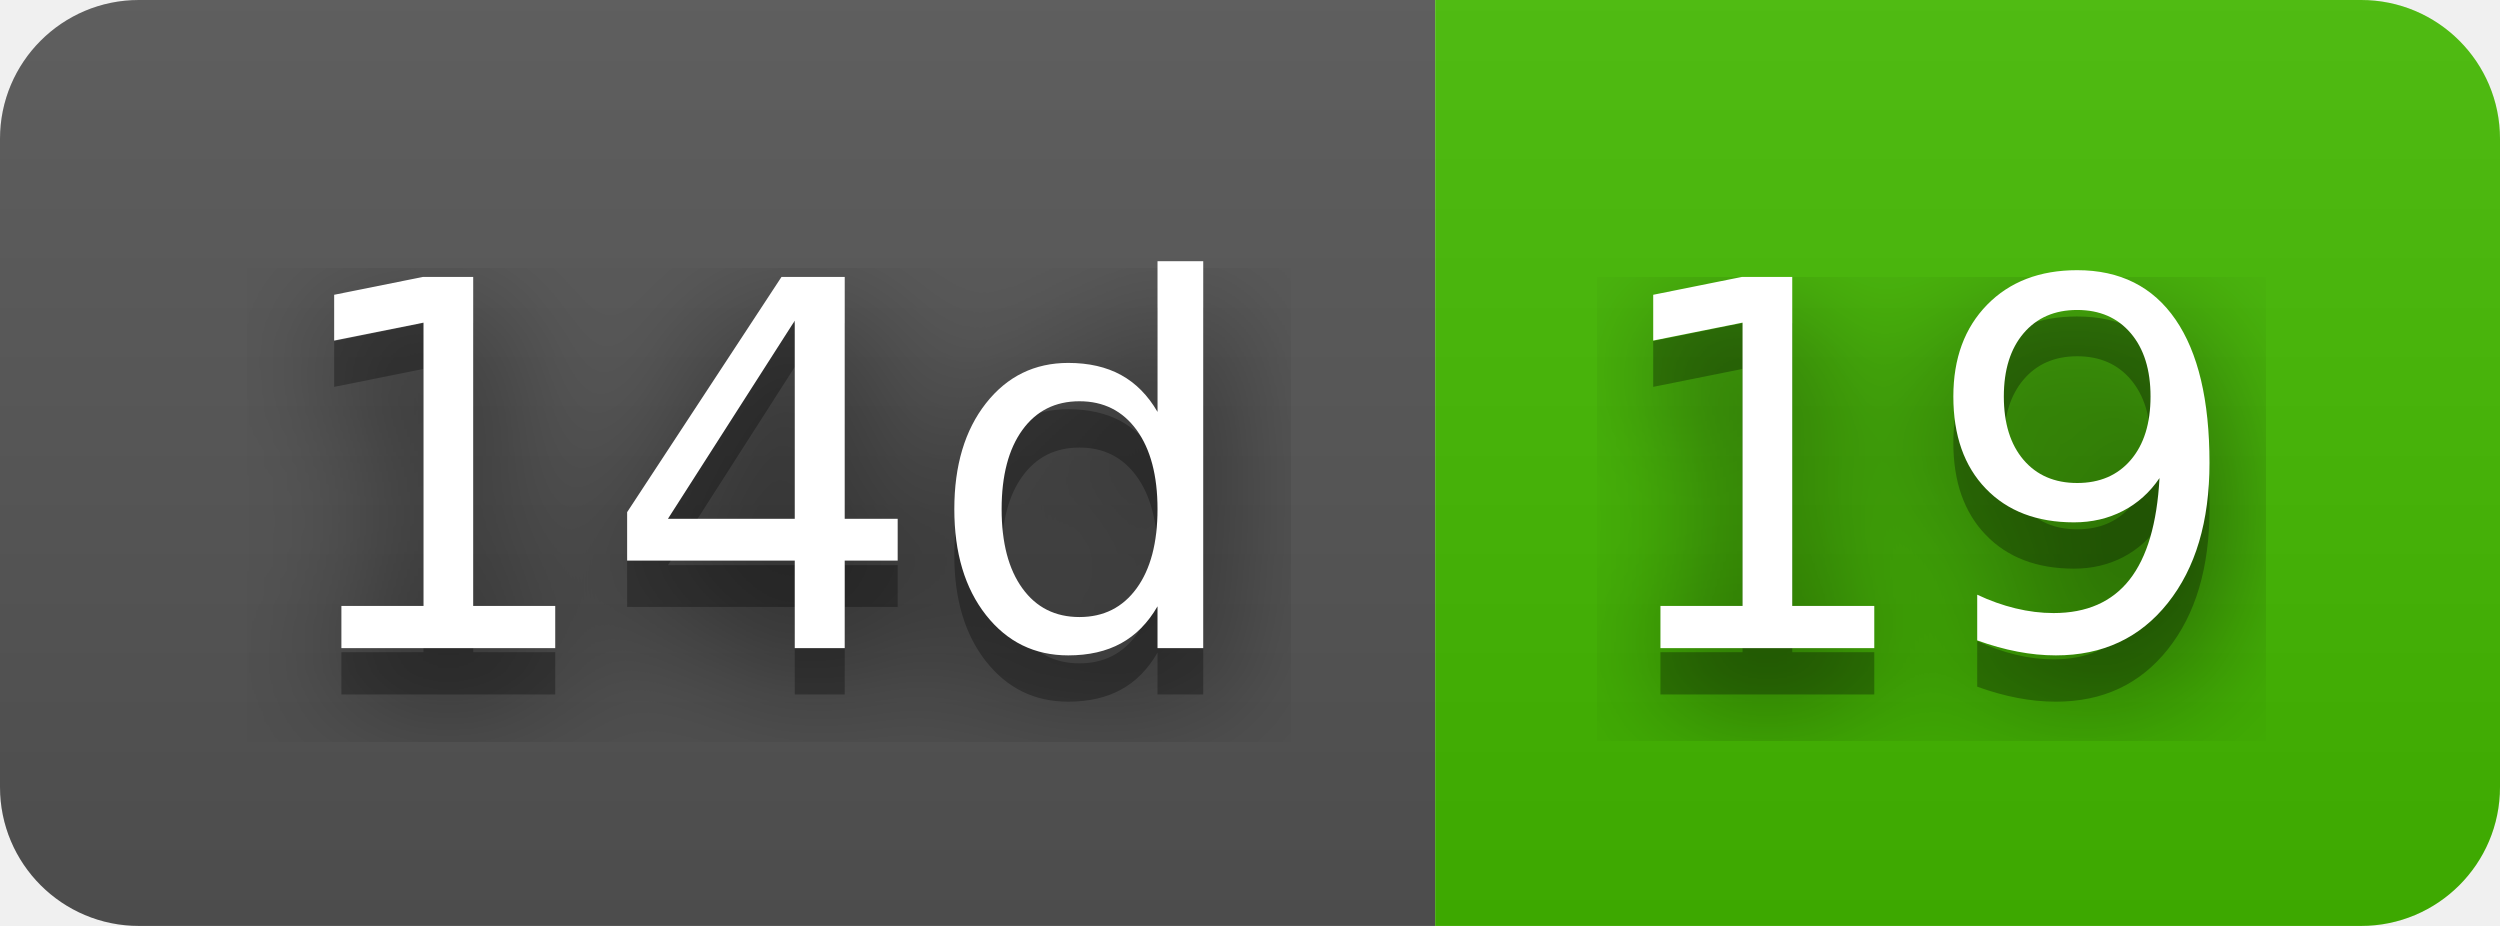
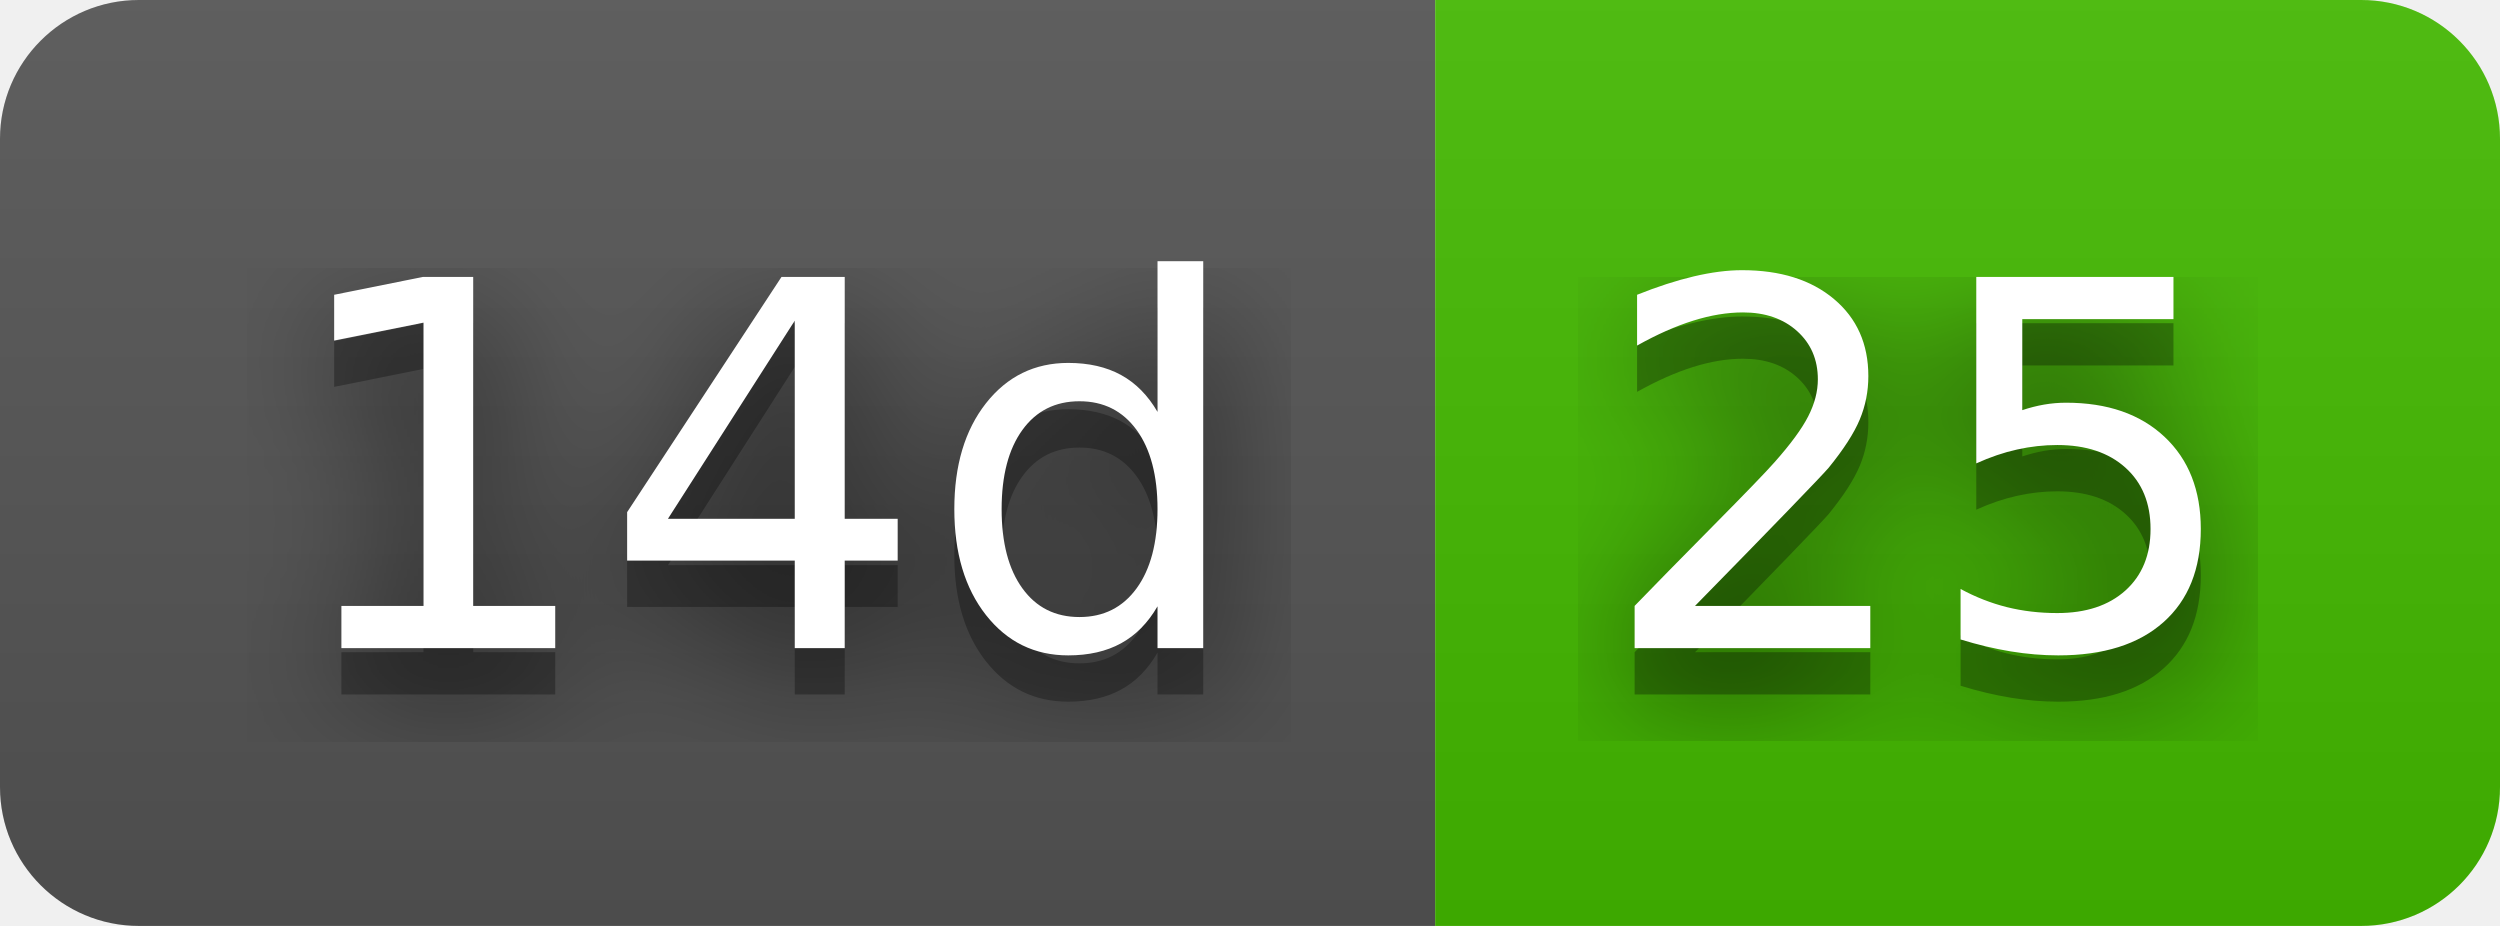
- <svg xmlns="http://www.w3.org/2000/svg" width="54" height="20" role="img" aria-label="14d: 19">
+ <svg xmlns="http://www.w3.org/2000/svg" width="54" height="20" role="img" aria-label="14d: 25">
  <filter id="blur">
    <feGaussianBlur stdDeviation="16" />
  </filter>
  <linearGradient id="s" x2="0" y2="100%">
    <stop offset="0" stop-color="#bbb" stop-opacity=".1" />
    <stop offset="1" stop-opacity=".1" />
  </linearGradient>
  <clipPath id="r">
    <rect width="54" height="20" rx="3" />
  </clipPath>
  <g clip-path="url(#r)">
    <rect width="31" height="20" fill="#555" />
    <rect x="31" width="23" height="20" fill="#4b0" />
    <rect width="54" height="20" fill="url(#s)" />
  </g>
  <g fill="#fff" text-anchor="middle" font-family="Verdana,Geneva,DejaVu Sans,sans-serif" text-rendering="geometricPrecision" font-size="110">
    <g transform="scale(.1)">
      <g aria-hidden="true" fill="#010101">
        <text x="165" y="150" fill-opacity=".8" filter="url(#blur)" textLength="210">14d</text>
        <text x="165" y="150" fill-opacity=".3" textLength="210">14d</text>
      </g>
      <text x="165" y="140" textLength="210">14d</text>
    </g>
    <g transform="scale(.1)">
      <g aria-hidden="true" fill="#010101">
-         <text x="415" y="150" fill-opacity=".8" filter="url(#blur)" textLength="130">19</text>
-         <text x="415" y="150" fill-opacity=".3" textLength="130">19</text>
+         <text x="415" y="150" fill-opacity=".8" filter="url(#blur)" textLength="130">25</text>
+         <text x="415" y="150" fill-opacity=".3" textLength="130">25</text>
      </g>
-       <text x="415" y="140" textLength="130">19</text>
+       <text x="415" y="140" textLength="130">25</text>
    </g>
  </g>
</svg>
